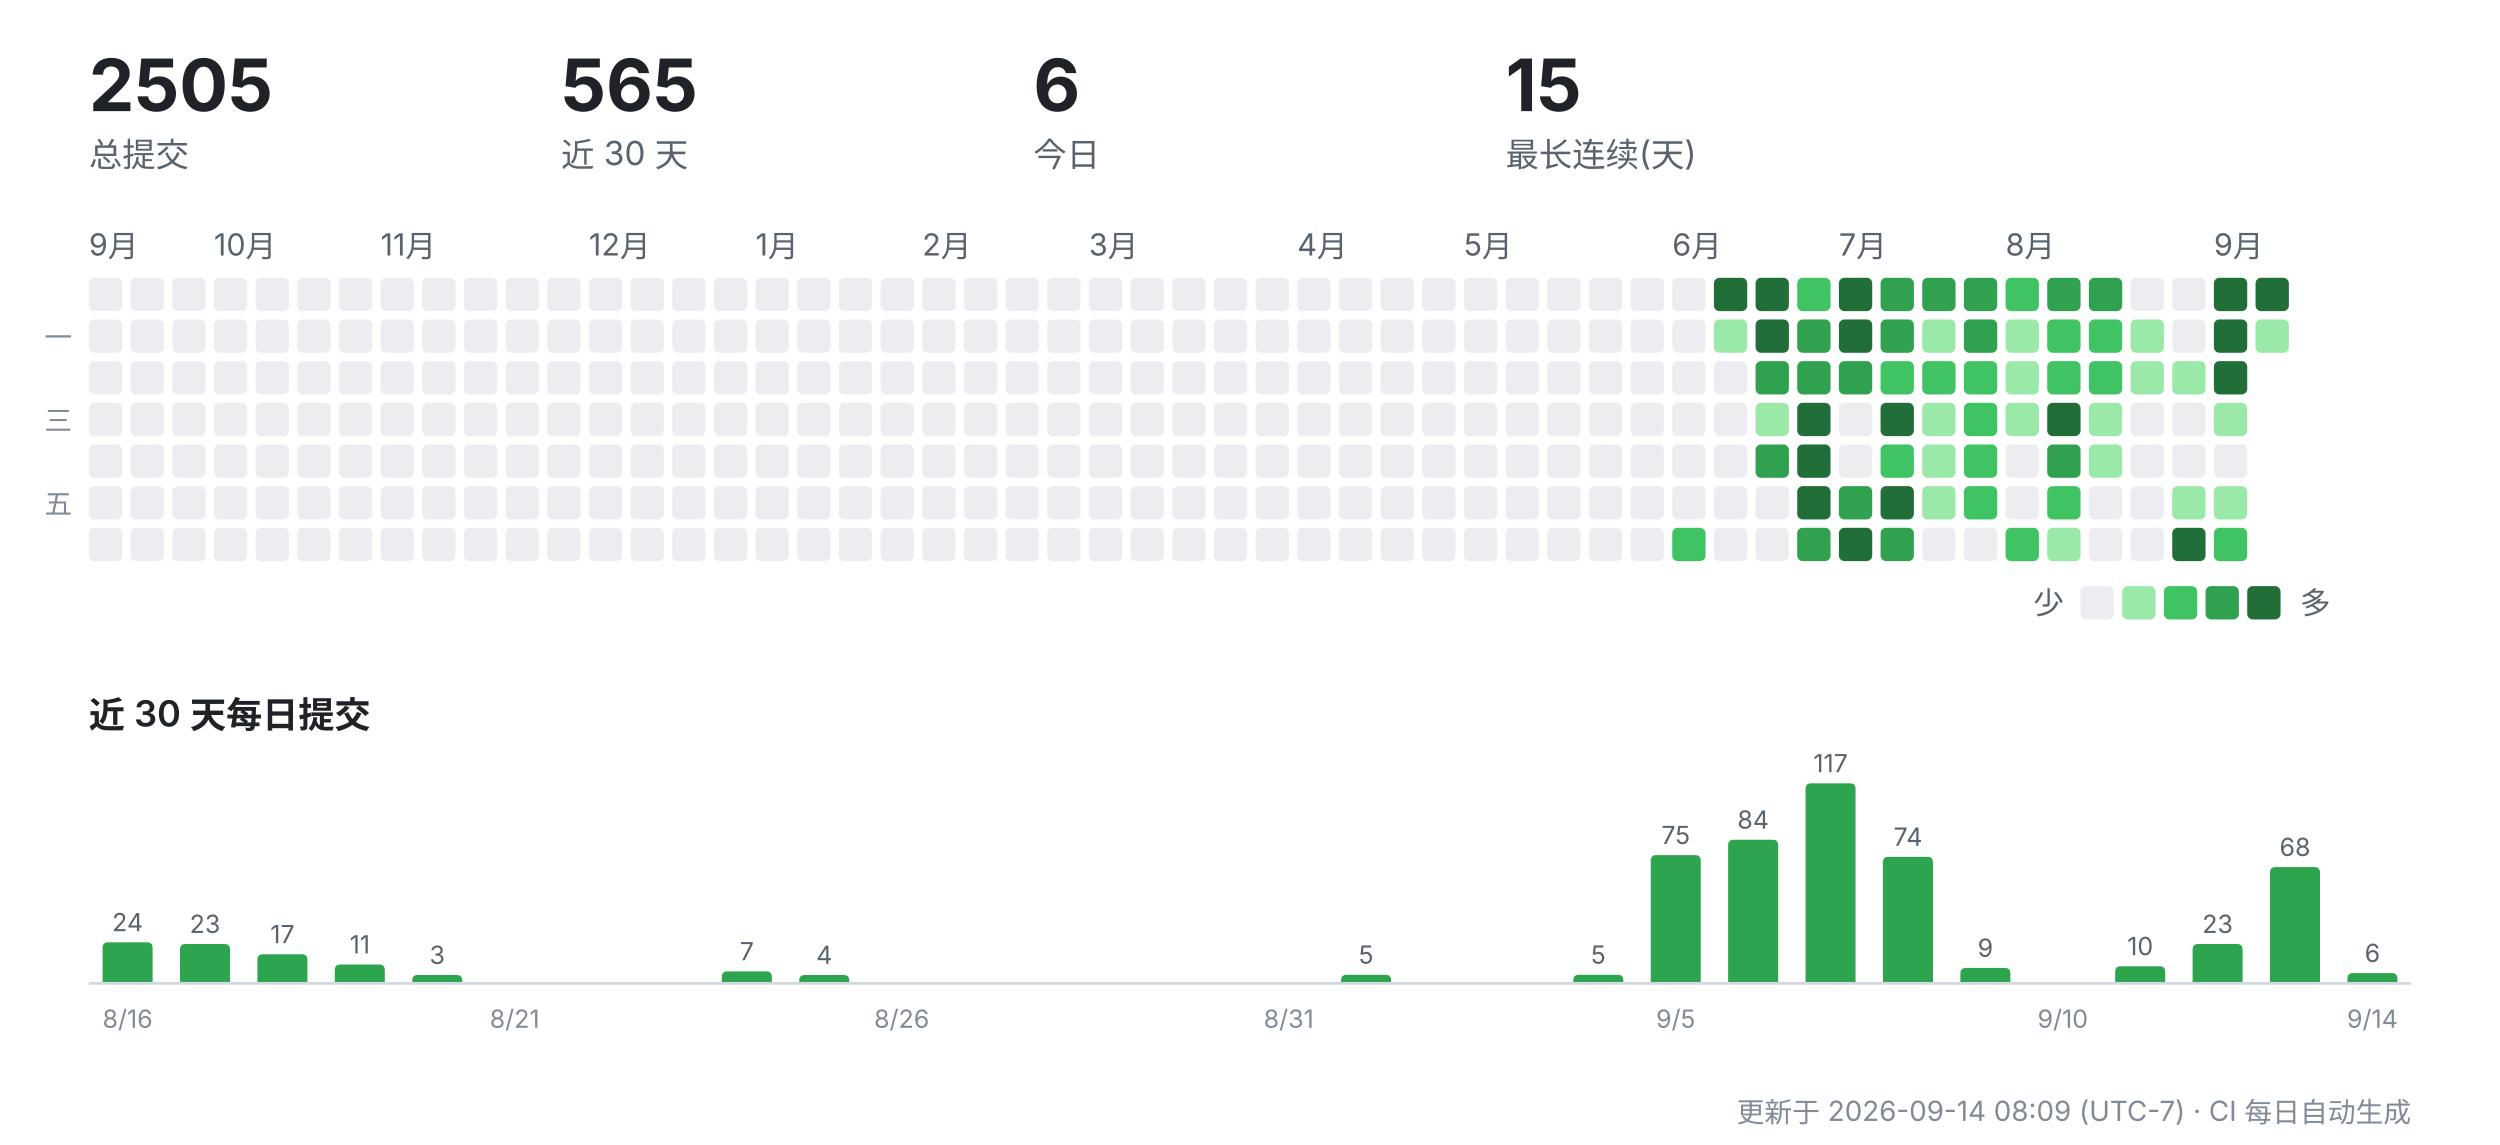
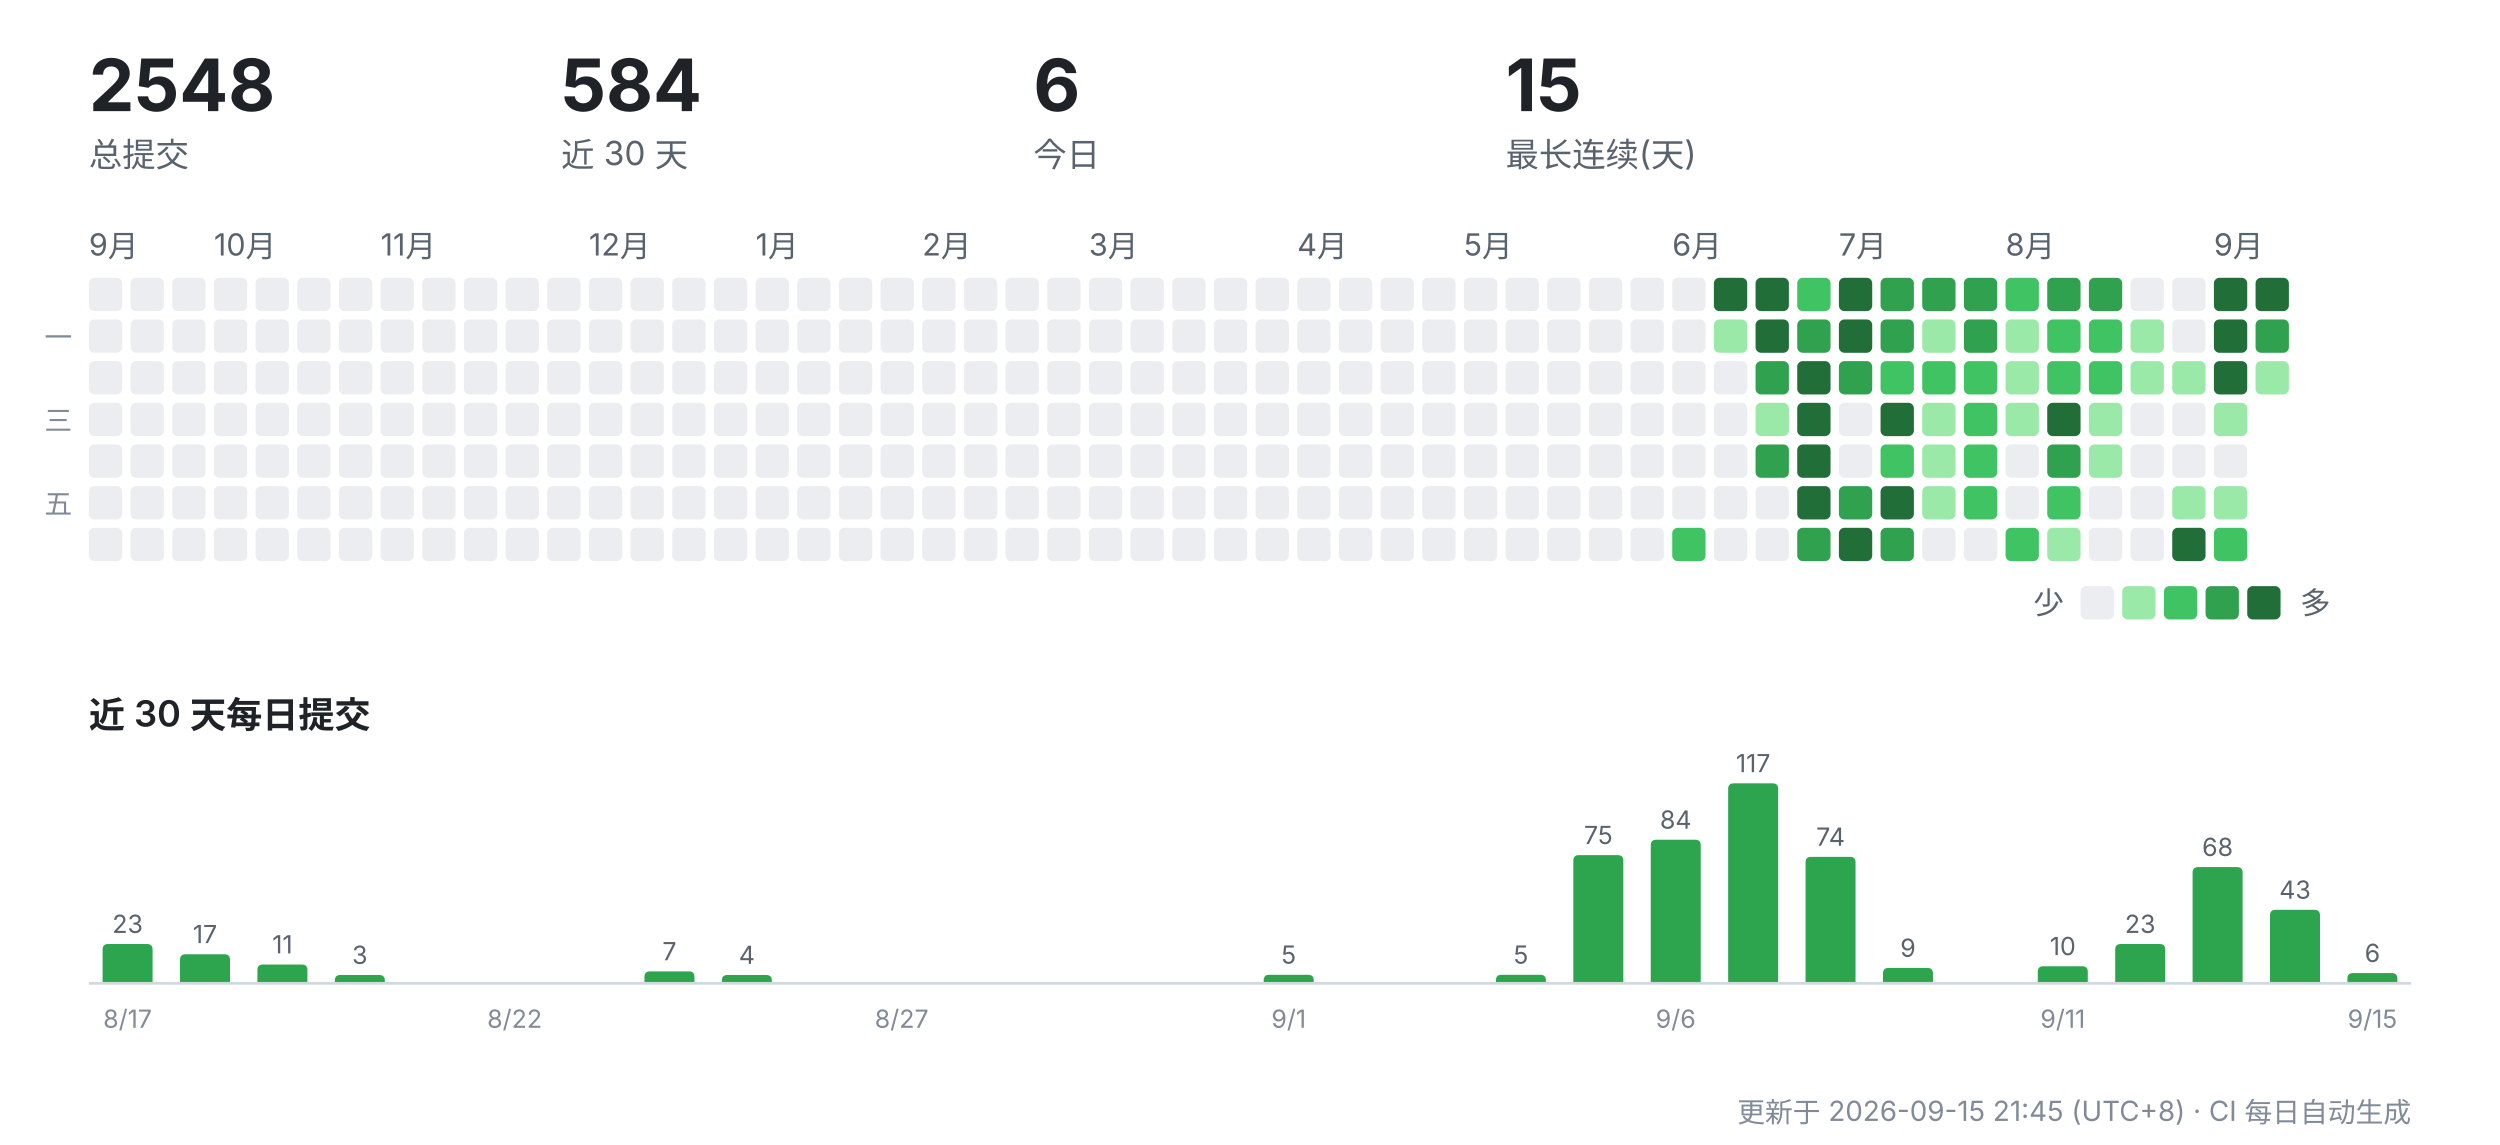
<svg xmlns="http://www.w3.org/2000/svg" width="900" height="412" viewBox="0 0 900 412" role="img" aria-label="CreatorOS 提交活动">
  <g font-family="-apple-system,'Segoe UI','PingFang SC','Hiragino Sans GB','Microsoft YaHei',sans-serif">
-     <text x="32" y="40" font-size="26" font-weight="700" fill="#1f2328">2505</text>
+     <text x="32" y="40" font-size="26" font-weight="700" fill="#1f2328">2548</text>
    <text x="32" y="60" font-size="12" fill="#59636e">总提交</text>
-     <text x="202" y="40" font-size="26" font-weight="700" fill="#1f2328">565</text>
+     <text x="202" y="40" font-size="26" font-weight="700" fill="#1f2328">584</text>
    <text x="202" y="60" font-size="12" fill="#59636e">近 30 天</text>
    <text x="372" y="40" font-size="26" font-weight="700" fill="#1f2328">6</text>
    <text x="372" y="60" font-size="12" fill="#59636e">今日</text>
    <text x="542" y="40" font-size="26" font-weight="700" fill="#1f2328">15</text>
    <text x="542" y="60" font-size="12" fill="#59636e">最长连续(天)</text>
    <text x="32" y="92" font-size="11" fill="#59636e">9月</text>
    <rect x="32" y="100" width="12" height="12" rx="2" fill="#ebedf0" />
    <rect x="32" y="115" width="12" height="12" rx="2" fill="#ebedf0" />
    <rect x="32" y="130" width="12" height="12" rx="2" fill="#ebedf0" />
    <rect x="32" y="145" width="12" height="12" rx="2" fill="#ebedf0" />
    <rect x="32" y="160" width="12" height="12" rx="2" fill="#ebedf0" />
    <rect x="32" y="175" width="12" height="12" rx="2" fill="#ebedf0" />
    <rect x="32" y="190" width="12" height="12" rx="2" fill="#ebedf0" />
    <rect x="47" y="100" width="12" height="12" rx="2" fill="#ebedf0" />
    <rect x="47" y="115" width="12" height="12" rx="2" fill="#ebedf0" />
    <rect x="47" y="130" width="12" height="12" rx="2" fill="#ebedf0" />
    <rect x="47" y="145" width="12" height="12" rx="2" fill="#ebedf0" />
    <rect x="47" y="160" width="12" height="12" rx="2" fill="#ebedf0" />
    <rect x="47" y="175" width="12" height="12" rx="2" fill="#ebedf0" />
    <rect x="47" y="190" width="12" height="12" rx="2" fill="#ebedf0" />
    <rect x="62" y="100" width="12" height="12" rx="2" fill="#ebedf0" />
    <rect x="62" y="115" width="12" height="12" rx="2" fill="#ebedf0" />
    <rect x="62" y="130" width="12" height="12" rx="2" fill="#ebedf0" />
    <rect x="62" y="145" width="12" height="12" rx="2" fill="#ebedf0" />
    <rect x="62" y="160" width="12" height="12" rx="2" fill="#ebedf0" />
    <rect x="62" y="175" width="12" height="12" rx="2" fill="#ebedf0" />
    <rect x="62" y="190" width="12" height="12" rx="2" fill="#ebedf0" />
    <text x="77" y="92" font-size="11" fill="#59636e">10月</text>
    <rect x="77" y="100" width="12" height="12" rx="2" fill="#ebedf0" />
    <rect x="77" y="115" width="12" height="12" rx="2" fill="#ebedf0" />
    <rect x="77" y="130" width="12" height="12" rx="2" fill="#ebedf0" />
    <rect x="77" y="145" width="12" height="12" rx="2" fill="#ebedf0" />
    <rect x="77" y="160" width="12" height="12" rx="2" fill="#ebedf0" />
    <rect x="77" y="175" width="12" height="12" rx="2" fill="#ebedf0" />
    <rect x="77" y="190" width="12" height="12" rx="2" fill="#ebedf0" />
    <rect x="92" y="100" width="12" height="12" rx="2" fill="#ebedf0" />
    <rect x="92" y="115" width="12" height="12" rx="2" fill="#ebedf0" />
    <rect x="92" y="130" width="12" height="12" rx="2" fill="#ebedf0" />
    <rect x="92" y="145" width="12" height="12" rx="2" fill="#ebedf0" />
    <rect x="92" y="160" width="12" height="12" rx="2" fill="#ebedf0" />
    <rect x="92" y="175" width="12" height="12" rx="2" fill="#ebedf0" />
    <rect x="92" y="190" width="12" height="12" rx="2" fill="#ebedf0" />
    <rect x="107" y="100" width="12" height="12" rx="2" fill="#ebedf0" />
    <rect x="107" y="115" width="12" height="12" rx="2" fill="#ebedf0" />
    <rect x="107" y="130" width="12" height="12" rx="2" fill="#ebedf0" />
    <rect x="107" y="145" width="12" height="12" rx="2" fill="#ebedf0" />
    <rect x="107" y="160" width="12" height="12" rx="2" fill="#ebedf0" />
    <rect x="107" y="175" width="12" height="12" rx="2" fill="#ebedf0" />
    <rect x="107" y="190" width="12" height="12" rx="2" fill="#ebedf0" />
    <rect x="122" y="100" width="12" height="12" rx="2" fill="#ebedf0" />
    <rect x="122" y="115" width="12" height="12" rx="2" fill="#ebedf0" />
    <rect x="122" y="130" width="12" height="12" rx="2" fill="#ebedf0" />
    <rect x="122" y="145" width="12" height="12" rx="2" fill="#ebedf0" />
    <rect x="122" y="160" width="12" height="12" rx="2" fill="#ebedf0" />
    <rect x="122" y="175" width="12" height="12" rx="2" fill="#ebedf0" />
    <rect x="122" y="190" width="12" height="12" rx="2" fill="#ebedf0" />
    <text x="137" y="92" font-size="11" fill="#59636e">11月</text>
    <rect x="137" y="100" width="12" height="12" rx="2" fill="#ebedf0" />
    <rect x="137" y="115" width="12" height="12" rx="2" fill="#ebedf0" />
    <rect x="137" y="130" width="12" height="12" rx="2" fill="#ebedf0" />
    <rect x="137" y="145" width="12" height="12" rx="2" fill="#ebedf0" />
    <rect x="137" y="160" width="12" height="12" rx="2" fill="#ebedf0" />
    <rect x="137" y="175" width="12" height="12" rx="2" fill="#ebedf0" />
    <rect x="137" y="190" width="12" height="12" rx="2" fill="#ebedf0" />
    <rect x="152" y="100" width="12" height="12" rx="2" fill="#ebedf0" />
    <rect x="152" y="115" width="12" height="12" rx="2" fill="#ebedf0" />
    <rect x="152" y="130" width="12" height="12" rx="2" fill="#ebedf0" />
    <rect x="152" y="145" width="12" height="12" rx="2" fill="#ebedf0" />
    <rect x="152" y="160" width="12" height="12" rx="2" fill="#ebedf0" />
    <rect x="152" y="175" width="12" height="12" rx="2" fill="#ebedf0" />
    <rect x="152" y="190" width="12" height="12" rx="2" fill="#ebedf0" />
    <rect x="167" y="100" width="12" height="12" rx="2" fill="#ebedf0" />
    <rect x="167" y="115" width="12" height="12" rx="2" fill="#ebedf0" />
    <rect x="167" y="130" width="12" height="12" rx="2" fill="#ebedf0" />
    <rect x="167" y="145" width="12" height="12" rx="2" fill="#ebedf0" />
    <rect x="167" y="160" width="12" height="12" rx="2" fill="#ebedf0" />
    <rect x="167" y="175" width="12" height="12" rx="2" fill="#ebedf0" />
    <rect x="167" y="190" width="12" height="12" rx="2" fill="#ebedf0" />
    <rect x="182" y="100" width="12" height="12" rx="2" fill="#ebedf0" />
    <rect x="182" y="115" width="12" height="12" rx="2" fill="#ebedf0" />
    <rect x="182" y="130" width="12" height="12" rx="2" fill="#ebedf0" />
    <rect x="182" y="145" width="12" height="12" rx="2" fill="#ebedf0" />
    <rect x="182" y="160" width="12" height="12" rx="2" fill="#ebedf0" />
    <rect x="182" y="175" width="12" height="12" rx="2" fill="#ebedf0" />
    <rect x="182" y="190" width="12" height="12" rx="2" fill="#ebedf0" />
    <rect x="197" y="100" width="12" height="12" rx="2" fill="#ebedf0" />
    <rect x="197" y="115" width="12" height="12" rx="2" fill="#ebedf0" />
    <rect x="197" y="130" width="12" height="12" rx="2" fill="#ebedf0" />
    <rect x="197" y="145" width="12" height="12" rx="2" fill="#ebedf0" />
    <rect x="197" y="160" width="12" height="12" rx="2" fill="#ebedf0" />
    <rect x="197" y="175" width="12" height="12" rx="2" fill="#ebedf0" />
    <rect x="197" y="190" width="12" height="12" rx="2" fill="#ebedf0" />
    <text x="212" y="92" font-size="11" fill="#59636e">12月</text>
    <rect x="212" y="100" width="12" height="12" rx="2" fill="#ebedf0" />
    <rect x="212" y="115" width="12" height="12" rx="2" fill="#ebedf0" />
    <rect x="212" y="130" width="12" height="12" rx="2" fill="#ebedf0" />
    <rect x="212" y="145" width="12" height="12" rx="2" fill="#ebedf0" />
    <rect x="212" y="160" width="12" height="12" rx="2" fill="#ebedf0" />
    <rect x="212" y="175" width="12" height="12" rx="2" fill="#ebedf0" />
    <rect x="212" y="190" width="12" height="12" rx="2" fill="#ebedf0" />
    <rect x="227" y="100" width="12" height="12" rx="2" fill="#ebedf0" />
    <rect x="227" y="115" width="12" height="12" rx="2" fill="#ebedf0" />
    <rect x="227" y="130" width="12" height="12" rx="2" fill="#ebedf0" />
    <rect x="227" y="145" width="12" height="12" rx="2" fill="#ebedf0" />
    <rect x="227" y="160" width="12" height="12" rx="2" fill="#ebedf0" />
    <rect x="227" y="175" width="12" height="12" rx="2" fill="#ebedf0" />
    <rect x="227" y="190" width="12" height="12" rx="2" fill="#ebedf0" />
    <rect x="242" y="100" width="12" height="12" rx="2" fill="#ebedf0" />
    <rect x="242" y="115" width="12" height="12" rx="2" fill="#ebedf0" />
    <rect x="242" y="130" width="12" height="12" rx="2" fill="#ebedf0" />
    <rect x="242" y="145" width="12" height="12" rx="2" fill="#ebedf0" />
    <rect x="242" y="160" width="12" height="12" rx="2" fill="#ebedf0" />
    <rect x="242" y="175" width="12" height="12" rx="2" fill="#ebedf0" />
    <rect x="242" y="190" width="12" height="12" rx="2" fill="#ebedf0" />
    <rect x="257" y="100" width="12" height="12" rx="2" fill="#ebedf0" />
    <rect x="257" y="115" width="12" height="12" rx="2" fill="#ebedf0" />
    <rect x="257" y="130" width="12" height="12" rx="2" fill="#ebedf0" />
    <rect x="257" y="145" width="12" height="12" rx="2" fill="#ebedf0" />
    <rect x="257" y="160" width="12" height="12" rx="2" fill="#ebedf0" />
    <rect x="257" y="175" width="12" height="12" rx="2" fill="#ebedf0" />
    <rect x="257" y="190" width="12" height="12" rx="2" fill="#ebedf0" />
    <text x="272" y="92" font-size="11" fill="#59636e">1月</text>
    <rect x="272" y="100" width="12" height="12" rx="2" fill="#ebedf0" />
    <rect x="272" y="115" width="12" height="12" rx="2" fill="#ebedf0" />
    <rect x="272" y="130" width="12" height="12" rx="2" fill="#ebedf0" />
    <rect x="272" y="145" width="12" height="12" rx="2" fill="#ebedf0" />
    <rect x="272" y="160" width="12" height="12" rx="2" fill="#ebedf0" />
    <rect x="272" y="175" width="12" height="12" rx="2" fill="#ebedf0" />
    <rect x="272" y="190" width="12" height="12" rx="2" fill="#ebedf0" />
    <rect x="287" y="100" width="12" height="12" rx="2" fill="#ebedf0" />
    <rect x="287" y="115" width="12" height="12" rx="2" fill="#ebedf0" />
    <rect x="287" y="130" width="12" height="12" rx="2" fill="#ebedf0" />
    <rect x="287" y="145" width="12" height="12" rx="2" fill="#ebedf0" />
    <rect x="287" y="160" width="12" height="12" rx="2" fill="#ebedf0" />
    <rect x="287" y="175" width="12" height="12" rx="2" fill="#ebedf0" />
    <rect x="287" y="190" width="12" height="12" rx="2" fill="#ebedf0" />
    <rect x="302" y="100" width="12" height="12" rx="2" fill="#ebedf0" />
    <rect x="302" y="115" width="12" height="12" rx="2" fill="#ebedf0" />
    <rect x="302" y="130" width="12" height="12" rx="2" fill="#ebedf0" />
    <rect x="302" y="145" width="12" height="12" rx="2" fill="#ebedf0" />
    <rect x="302" y="160" width="12" height="12" rx="2" fill="#ebedf0" />
    <rect x="302" y="175" width="12" height="12" rx="2" fill="#ebedf0" />
    <rect x="302" y="190" width="12" height="12" rx="2" fill="#ebedf0" />
    <rect x="317" y="100" width="12" height="12" rx="2" fill="#ebedf0" />
    <rect x="317" y="115" width="12" height="12" rx="2" fill="#ebedf0" />
    <rect x="317" y="130" width="12" height="12" rx="2" fill="#ebedf0" />
    <rect x="317" y="145" width="12" height="12" rx="2" fill="#ebedf0" />
    <rect x="317" y="160" width="12" height="12" rx="2" fill="#ebedf0" />
    <rect x="317" y="175" width="12" height="12" rx="2" fill="#ebedf0" />
    <rect x="317" y="190" width="12" height="12" rx="2" fill="#ebedf0" />
    <text x="332" y="92" font-size="11" fill="#59636e">2月</text>
    <rect x="332" y="100" width="12" height="12" rx="2" fill="#ebedf0" />
    <rect x="332" y="115" width="12" height="12" rx="2" fill="#ebedf0" />
    <rect x="332" y="130" width="12" height="12" rx="2" fill="#ebedf0" />
    <rect x="332" y="145" width="12" height="12" rx="2" fill="#ebedf0" />
    <rect x="332" y="160" width="12" height="12" rx="2" fill="#ebedf0" />
    <rect x="332" y="175" width="12" height="12" rx="2" fill="#ebedf0" />
    <rect x="332" y="190" width="12" height="12" rx="2" fill="#ebedf0" />
    <rect x="347" y="100" width="12" height="12" rx="2" fill="#ebedf0" />
    <rect x="347" y="115" width="12" height="12" rx="2" fill="#ebedf0" />
    <rect x="347" y="130" width="12" height="12" rx="2" fill="#ebedf0" />
    <rect x="347" y="145" width="12" height="12" rx="2" fill="#ebedf0" />
    <rect x="347" y="160" width="12" height="12" rx="2" fill="#ebedf0" />
    <rect x="347" y="175" width="12" height="12" rx="2" fill="#ebedf0" />
    <rect x="347" y="190" width="12" height="12" rx="2" fill="#ebedf0" />
    <rect x="362" y="100" width="12" height="12" rx="2" fill="#ebedf0" />
    <rect x="362" y="115" width="12" height="12" rx="2" fill="#ebedf0" />
    <rect x="362" y="130" width="12" height="12" rx="2" fill="#ebedf0" />
    <rect x="362" y="145" width="12" height="12" rx="2" fill="#ebedf0" />
    <rect x="362" y="160" width="12" height="12" rx="2" fill="#ebedf0" />
    <rect x="362" y="175" width="12" height="12" rx="2" fill="#ebedf0" />
    <rect x="362" y="190" width="12" height="12" rx="2" fill="#ebedf0" />
    <rect x="377" y="100" width="12" height="12" rx="2" fill="#ebedf0" />
    <rect x="377" y="115" width="12" height="12" rx="2" fill="#ebedf0" />
    <rect x="377" y="130" width="12" height="12" rx="2" fill="#ebedf0" />
    <rect x="377" y="145" width="12" height="12" rx="2" fill="#ebedf0" />
    <rect x="377" y="160" width="12" height="12" rx="2" fill="#ebedf0" />
    <rect x="377" y="175" width="12" height="12" rx="2" fill="#ebedf0" />
    <rect x="377" y="190" width="12" height="12" rx="2" fill="#ebedf0" />
    <text x="392" y="92" font-size="11" fill="#59636e">3月</text>
    <rect x="392" y="100" width="12" height="12" rx="2" fill="#ebedf0" />
    <rect x="392" y="115" width="12" height="12" rx="2" fill="#ebedf0" />
    <rect x="392" y="130" width="12" height="12" rx="2" fill="#ebedf0" />
    <rect x="392" y="145" width="12" height="12" rx="2" fill="#ebedf0" />
    <rect x="392" y="160" width="12" height="12" rx="2" fill="#ebedf0" />
    <rect x="392" y="175" width="12" height="12" rx="2" fill="#ebedf0" />
    <rect x="392" y="190" width="12" height="12" rx="2" fill="#ebedf0" />
    <rect x="407" y="100" width="12" height="12" rx="2" fill="#ebedf0" />
    <rect x="407" y="115" width="12" height="12" rx="2" fill="#ebedf0" />
    <rect x="407" y="130" width="12" height="12" rx="2" fill="#ebedf0" />
    <rect x="407" y="145" width="12" height="12" rx="2" fill="#ebedf0" />
    <rect x="407" y="160" width="12" height="12" rx="2" fill="#ebedf0" />
    <rect x="407" y="175" width="12" height="12" rx="2" fill="#ebedf0" />
    <rect x="407" y="190" width="12" height="12" rx="2" fill="#ebedf0" />
    <rect x="422" y="100" width="12" height="12" rx="2" fill="#ebedf0" />
    <rect x="422" y="115" width="12" height="12" rx="2" fill="#ebedf0" />
    <rect x="422" y="130" width="12" height="12" rx="2" fill="#ebedf0" />
    <rect x="422" y="145" width="12" height="12" rx="2" fill="#ebedf0" />
    <rect x="422" y="160" width="12" height="12" rx="2" fill="#ebedf0" />
    <rect x="422" y="175" width="12" height="12" rx="2" fill="#ebedf0" />
    <rect x="422" y="190" width="12" height="12" rx="2" fill="#ebedf0" />
    <rect x="437" y="100" width="12" height="12" rx="2" fill="#ebedf0" />
    <rect x="437" y="115" width="12" height="12" rx="2" fill="#ebedf0" />
    <rect x="437" y="130" width="12" height="12" rx="2" fill="#ebedf0" />
    <rect x="437" y="145" width="12" height="12" rx="2" fill="#ebedf0" />
    <rect x="437" y="160" width="12" height="12" rx="2" fill="#ebedf0" />
    <rect x="437" y="175" width="12" height="12" rx="2" fill="#ebedf0" />
    <rect x="437" y="190" width="12" height="12" rx="2" fill="#ebedf0" />
    <rect x="452" y="100" width="12" height="12" rx="2" fill="#ebedf0" />
    <rect x="452" y="115" width="12" height="12" rx="2" fill="#ebedf0" />
    <rect x="452" y="130" width="12" height="12" rx="2" fill="#ebedf0" />
    <rect x="452" y="145" width="12" height="12" rx="2" fill="#ebedf0" />
    <rect x="452" y="160" width="12" height="12" rx="2" fill="#ebedf0" />
    <rect x="452" y="175" width="12" height="12" rx="2" fill="#ebedf0" />
    <rect x="452" y="190" width="12" height="12" rx="2" fill="#ebedf0" />
    <text x="467" y="92" font-size="11" fill="#59636e">4月</text>
    <rect x="467" y="100" width="12" height="12" rx="2" fill="#ebedf0" />
    <rect x="467" y="115" width="12" height="12" rx="2" fill="#ebedf0" />
    <rect x="467" y="130" width="12" height="12" rx="2" fill="#ebedf0" />
    <rect x="467" y="145" width="12" height="12" rx="2" fill="#ebedf0" />
    <rect x="467" y="160" width="12" height="12" rx="2" fill="#ebedf0" />
    <rect x="467" y="175" width="12" height="12" rx="2" fill="#ebedf0" />
    <rect x="467" y="190" width="12" height="12" rx="2" fill="#ebedf0" />
    <rect x="482" y="100" width="12" height="12" rx="2" fill="#ebedf0" />
    <rect x="482" y="115" width="12" height="12" rx="2" fill="#ebedf0" />
    <rect x="482" y="130" width="12" height="12" rx="2" fill="#ebedf0" />
    <rect x="482" y="145" width="12" height="12" rx="2" fill="#ebedf0" />
    <rect x="482" y="160" width="12" height="12" rx="2" fill="#ebedf0" />
    <rect x="482" y="175" width="12" height="12" rx="2" fill="#ebedf0" />
    <rect x="482" y="190" width="12" height="12" rx="2" fill="#ebedf0" />
    <rect x="497" y="100" width="12" height="12" rx="2" fill="#ebedf0" />
    <rect x="497" y="115" width="12" height="12" rx="2" fill="#ebedf0" />
    <rect x="497" y="130" width="12" height="12" rx="2" fill="#ebedf0" />
    <rect x="497" y="145" width="12" height="12" rx="2" fill="#ebedf0" />
    <rect x="497" y="160" width="12" height="12" rx="2" fill="#ebedf0" />
    <rect x="497" y="175" width="12" height="12" rx="2" fill="#ebedf0" />
    <rect x="497" y="190" width="12" height="12" rx="2" fill="#ebedf0" />
    <rect x="512" y="100" width="12" height="12" rx="2" fill="#ebedf0" />
    <rect x="512" y="115" width="12" height="12" rx="2" fill="#ebedf0" />
    <rect x="512" y="130" width="12" height="12" rx="2" fill="#ebedf0" />
    <rect x="512" y="145" width="12" height="12" rx="2" fill="#ebedf0" />
    <rect x="512" y="160" width="12" height="12" rx="2" fill="#ebedf0" />
    <rect x="512" y="175" width="12" height="12" rx="2" fill="#ebedf0" />
    <rect x="512" y="190" width="12" height="12" rx="2" fill="#ebedf0" />
    <text x="527" y="92" font-size="11" fill="#59636e">5月</text>
    <rect x="527" y="100" width="12" height="12" rx="2" fill="#ebedf0" />
    <rect x="527" y="115" width="12" height="12" rx="2" fill="#ebedf0" />
    <rect x="527" y="130" width="12" height="12" rx="2" fill="#ebedf0" />
    <rect x="527" y="145" width="12" height="12" rx="2" fill="#ebedf0" />
    <rect x="527" y="160" width="12" height="12" rx="2" fill="#ebedf0" />
    <rect x="527" y="175" width="12" height="12" rx="2" fill="#ebedf0" />
    <rect x="527" y="190" width="12" height="12" rx="2" fill="#ebedf0" />
    <rect x="542" y="100" width="12" height="12" rx="2" fill="#ebedf0" />
    <rect x="542" y="115" width="12" height="12" rx="2" fill="#ebedf0" />
    <rect x="542" y="130" width="12" height="12" rx="2" fill="#ebedf0" />
    <rect x="542" y="145" width="12" height="12" rx="2" fill="#ebedf0" />
    <rect x="542" y="160" width="12" height="12" rx="2" fill="#ebedf0" />
    <rect x="542" y="175" width="12" height="12" rx="2" fill="#ebedf0" />
    <rect x="542" y="190" width="12" height="12" rx="2" fill="#ebedf0" />
    <rect x="557" y="100" width="12" height="12" rx="2" fill="#ebedf0" />
    <rect x="557" y="115" width="12" height="12" rx="2" fill="#ebedf0" />
    <rect x="557" y="130" width="12" height="12" rx="2" fill="#ebedf0" />
    <rect x="557" y="145" width="12" height="12" rx="2" fill="#ebedf0" />
    <rect x="557" y="160" width="12" height="12" rx="2" fill="#ebedf0" />
    <rect x="557" y="175" width="12" height="12" rx="2" fill="#ebedf0" />
    <rect x="557" y="190" width="12" height="12" rx="2" fill="#ebedf0" />
    <rect x="572" y="100" width="12" height="12" rx="2" fill="#ebedf0" />
    <rect x="572" y="115" width="12" height="12" rx="2" fill="#ebedf0" />
    <rect x="572" y="130" width="12" height="12" rx="2" fill="#ebedf0" />
    <rect x="572" y="145" width="12" height="12" rx="2" fill="#ebedf0" />
    <rect x="572" y="160" width="12" height="12" rx="2" fill="#ebedf0" />
    <rect x="572" y="175" width="12" height="12" rx="2" fill="#ebedf0" />
    <rect x="572" y="190" width="12" height="12" rx="2" fill="#ebedf0" />
    <rect x="587" y="100" width="12" height="12" rx="2" fill="#ebedf0" />
    <rect x="587" y="115" width="12" height="12" rx="2" fill="#ebedf0" />
    <rect x="587" y="130" width="12" height="12" rx="2" fill="#ebedf0" />
    <rect x="587" y="145" width="12" height="12" rx="2" fill="#ebedf0" />
    <rect x="587" y="160" width="12" height="12" rx="2" fill="#ebedf0" />
    <rect x="587" y="175" width="12" height="12" rx="2" fill="#ebedf0" />
    <rect x="587" y="190" width="12" height="12" rx="2" fill="#ebedf0" />
    <text x="602" y="92" font-size="11" fill="#59636e">6月</text>
    <rect x="602" y="100" width="12" height="12" rx="2" fill="#ebedf0" />
    <rect x="602" y="115" width="12" height="12" rx="2" fill="#ebedf0" />
    <rect x="602" y="130" width="12" height="12" rx="2" fill="#ebedf0" />
    <rect x="602" y="145" width="12" height="12" rx="2" fill="#ebedf0" />
    <rect x="602" y="160" width="12" height="12" rx="2" fill="#ebedf0" />
    <rect x="602" y="175" width="12" height="12" rx="2" fill="#ebedf0" />
    <rect x="602" y="190" width="12" height="12" rx="2" fill="#40c463" />
    <rect x="617" y="100" width="12" height="12" rx="2" fill="#216e39" />
    <rect x="617" y="115" width="12" height="12" rx="2" fill="#9be9a8" />
    <rect x="617" y="130" width="12" height="12" rx="2" fill="#ebedf0" />
    <rect x="617" y="145" width="12" height="12" rx="2" fill="#ebedf0" />
    <rect x="617" y="160" width="12" height="12" rx="2" fill="#ebedf0" />
    <rect x="617" y="175" width="12" height="12" rx="2" fill="#ebedf0" />
    <rect x="617" y="190" width="12" height="12" rx="2" fill="#ebedf0" />
    <rect x="632" y="100" width="12" height="12" rx="2" fill="#216e39" />
    <rect x="632" y="115" width="12" height="12" rx="2" fill="#216e39" />
    <rect x="632" y="130" width="12" height="12" rx="2" fill="#30a14e" />
    <rect x="632" y="145" width="12" height="12" rx="2" fill="#9be9a8" />
    <rect x="632" y="160" width="12" height="12" rx="2" fill="#30a14e" />
    <rect x="632" y="175" width="12" height="12" rx="2" fill="#ebedf0" />
    <rect x="632" y="190" width="12" height="12" rx="2" fill="#ebedf0" />
    <rect x="647" y="100" width="12" height="12" rx="2" fill="#40c463" />
    <rect x="647" y="115" width="12" height="12" rx="2" fill="#30a14e" />
-     <rect x="647" y="130" width="12" height="12" rx="2" fill="#30a14e" />
+     <rect x="647" y="130" width="12" height="12" rx="2" fill="#216e39" />
    <rect x="647" y="145" width="12" height="12" rx="2" fill="#216e39" />
    <rect x="647" y="160" width="12" height="12" rx="2" fill="#216e39" />
    <rect x="647" y="175" width="12" height="12" rx="2" fill="#216e39" />
    <rect x="647" y="190" width="12" height="12" rx="2" fill="#30a14e" />
    <text x="662" y="92" font-size="11" fill="#59636e">7月</text>
    <rect x="662" y="100" width="12" height="12" rx="2" fill="#216e39" />
    <rect x="662" y="115" width="12" height="12" rx="2" fill="#216e39" />
    <rect x="662" y="130" width="12" height="12" rx="2" fill="#30a14e" />
    <rect x="662" y="145" width="12" height="12" rx="2" fill="#ebedf0" />
    <rect x="662" y="160" width="12" height="12" rx="2" fill="#ebedf0" />
    <rect x="662" y="175" width="12" height="12" rx="2" fill="#30a14e" />
    <rect x="662" y="190" width="12" height="12" rx="2" fill="#216e39" />
    <rect x="677" y="100" width="12" height="12" rx="2" fill="#30a14e" />
    <rect x="677" y="115" width="12" height="12" rx="2" fill="#30a14e" />
    <rect x="677" y="130" width="12" height="12" rx="2" fill="#40c463" />
    <rect x="677" y="145" width="12" height="12" rx="2" fill="#216e39" />
    <rect x="677" y="160" width="12" height="12" rx="2" fill="#40c463" />
    <rect x="677" y="175" width="12" height="12" rx="2" fill="#216e39" />
    <rect x="677" y="190" width="12" height="12" rx="2" fill="#30a14e" />
    <rect x="692" y="100" width="12" height="12" rx="2" fill="#30a14e" />
    <rect x="692" y="115" width="12" height="12" rx="2" fill="#9be9a8" />
    <rect x="692" y="130" width="12" height="12" rx="2" fill="#40c463" />
    <rect x="692" y="145" width="12" height="12" rx="2" fill="#9be9a8" />
    <rect x="692" y="160" width="12" height="12" rx="2" fill="#9be9a8" />
    <rect x="692" y="175" width="12" height="12" rx="2" fill="#9be9a8" />
    <rect x="692" y="190" width="12" height="12" rx="2" fill="#ebedf0" />
    <rect x="707" y="100" width="12" height="12" rx="2" fill="#30a14e" />
    <rect x="707" y="115" width="12" height="12" rx="2" fill="#30a14e" />
    <rect x="707" y="130" width="12" height="12" rx="2" fill="#40c463" />
    <rect x="707" y="145" width="12" height="12" rx="2" fill="#40c463" />
    <rect x="707" y="160" width="12" height="12" rx="2" fill="#40c463" />
    <rect x="707" y="175" width="12" height="12" rx="2" fill="#40c463" />
    <rect x="707" y="190" width="12" height="12" rx="2" fill="#ebedf0" />
    <text x="722" y="92" font-size="11" fill="#59636e">8月</text>
    <rect x="722" y="100" width="12" height="12" rx="2" fill="#40c463" />
    <rect x="722" y="115" width="12" height="12" rx="2" fill="#9be9a8" />
    <rect x="722" y="130" width="12" height="12" rx="2" fill="#9be9a8" />
    <rect x="722" y="145" width="12" height="12" rx="2" fill="#9be9a8" />
    <rect x="722" y="160" width="12" height="12" rx="2" fill="#ebedf0" />
    <rect x="722" y="175" width="12" height="12" rx="2" fill="#ebedf0" />
    <rect x="722" y="190" width="12" height="12" rx="2" fill="#40c463" />
    <rect x="737" y="100" width="12" height="12" rx="2" fill="#30a14e" />
    <rect x="737" y="115" width="12" height="12" rx="2" fill="#40c463" />
    <rect x="737" y="130" width="12" height="12" rx="2" fill="#40c463" />
    <rect x="737" y="145" width="12" height="12" rx="2" fill="#216e39" />
    <rect x="737" y="160" width="12" height="12" rx="2" fill="#30a14e" />
    <rect x="737" y="175" width="12" height="12" rx="2" fill="#40c463" />
    <rect x="737" y="190" width="12" height="12" rx="2" fill="#9be9a8" />
    <rect x="752" y="100" width="12" height="12" rx="2" fill="#30a14e" />
    <rect x="752" y="115" width="12" height="12" rx="2" fill="#40c463" />
    <rect x="752" y="130" width="12" height="12" rx="2" fill="#40c463" />
    <rect x="752" y="145" width="12" height="12" rx="2" fill="#9be9a8" />
    <rect x="752" y="160" width="12" height="12" rx="2" fill="#9be9a8" />
    <rect x="752" y="175" width="12" height="12" rx="2" fill="#ebedf0" />
    <rect x="752" y="190" width="12" height="12" rx="2" fill="#ebedf0" />
    <rect x="767" y="100" width="12" height="12" rx="2" fill="#ebedf0" />
    <rect x="767" y="115" width="12" height="12" rx="2" fill="#9be9a8" />
    <rect x="767" y="130" width="12" height="12" rx="2" fill="#9be9a8" />
    <rect x="767" y="145" width="12" height="12" rx="2" fill="#ebedf0" />
    <rect x="767" y="160" width="12" height="12" rx="2" fill="#ebedf0" />
    <rect x="767" y="175" width="12" height="12" rx="2" fill="#ebedf0" />
    <rect x="767" y="190" width="12" height="12" rx="2" fill="#ebedf0" />
    <rect x="782" y="100" width="12" height="12" rx="2" fill="#ebedf0" />
    <rect x="782" y="115" width="12" height="12" rx="2" fill="#ebedf0" />
    <rect x="782" y="130" width="12" height="12" rx="2" fill="#9be9a8" />
    <rect x="782" y="145" width="12" height="12" rx="2" fill="#ebedf0" />
    <rect x="782" y="160" width="12" height="12" rx="2" fill="#ebedf0" />
    <rect x="782" y="175" width="12" height="12" rx="2" fill="#9be9a8" />
    <rect x="782" y="190" width="12" height="12" rx="2" fill="#216e39" />
    <text x="797" y="92" font-size="11" fill="#59636e">9月</text>
    <rect x="797" y="100" width="12" height="12" rx="2" fill="#216e39" />
    <rect x="797" y="115" width="12" height="12" rx="2" fill="#216e39" />
    <rect x="797" y="130" width="12" height="12" rx="2" fill="#216e39" />
    <rect x="797" y="145" width="12" height="12" rx="2" fill="#9be9a8" />
    <rect x="797" y="160" width="12" height="12" rx="2" fill="#ebedf0" />
    <rect x="797" y="175" width="12" height="12" rx="2" fill="#9be9a8" />
    <rect x="797" y="190" width="12" height="12" rx="2" fill="#40c463" />
    <rect x="812" y="100" width="12" height="12" rx="2" fill="#216e39" />
-     <rect x="812" y="115" width="12" height="12" rx="2" fill="#9be9a8" />
+     <rect x="812" y="115" width="12" height="12" rx="2" fill="#30a14e" />
+     <rect x="812" y="130" width="12" height="12" rx="2" fill="#9be9a8" />
    <text x="26" y="125" font-size="10" fill="#818b98" text-anchor="end">一</text>
    <text x="26" y="155" font-size="10" fill="#818b98" text-anchor="end">三</text>
    <text x="26" y="185" font-size="10" fill="#818b98" text-anchor="end">五</text>
    <text x="743" y="221" font-size="11" fill="#59636e" text-anchor="end">少</text>
    <rect x="749" y="211" width="12" height="12" rx="2" fill="#ebedf0" />
    <rect x="764" y="211" width="12" height="12" rx="2" fill="#9be9a8" />
    <rect x="779" y="211" width="12" height="12" rx="2" fill="#40c463" />
    <rect x="794" y="211" width="12" height="12" rx="2" fill="#30a14e" />
    <rect x="809" y="211" width="12" height="12" rx="2" fill="#216e39" />
    <text x="828" y="221" font-size="11" fill="#59636e">多</text>
    <text x="32" y="262" font-size="13" font-weight="600" fill="#1f2328">近 30 天每日提交</text>
-     <path d="M36.933 354 v-12.769 q0 -2 2 -2 h14 q2 0 2 2 v12.769 z" fill="#2da44e" />
-     <text x="45.933" y="335.231" font-size="9" fill="#59636e" text-anchor="middle">24</text>
-     <text x="45.933" y="370" font-size="9" fill="#818b98" text-anchor="middle">8/16</text>
-     <path d="M64.8 354 v-12.154 q0 -2 2 -2 h14 q2 0 2 2 v12.154 z" fill="#2da44e" />
-     <text x="73.8" y="335.846" font-size="9" fill="#59636e" text-anchor="middle">23</text>
-     <path d="M92.667 354 v-8.462 q0 -2 2 -2 h14 q2 0 2 2 v8.462 z" fill="#2da44e" />
-     <text x="101.667" y="339.538" font-size="9" fill="#59636e" text-anchor="middle">17</text>
-     <path d="M120.533 354 v-4.769 q0 -2 2 -2 h14 q2 0 2 2 v4.769 z" fill="#2da44e" />
-     <text x="129.533" y="343.231" font-size="9" fill="#59636e" text-anchor="middle">11</text>
-     <path d="M148.4 354 v-1 q0 -2 2 -2 h14 q2 0 2 2 v1 z" fill="#2da44e" />
-     <text x="157.4" y="347" font-size="9" fill="#59636e" text-anchor="middle">3</text>
-     <text x="185.267" y="370" font-size="9" fill="#818b98" text-anchor="middle">8/21</text>
-     <path d="M259.867 354 v-2.308 q0 -2 2 -2 h14 q2 0 2 2 v2.308 z" fill="#2da44e" />
-     <text x="268.867" y="345.692" font-size="9" fill="#59636e" text-anchor="middle">7</text>
-     <path d="M287.733 354 v-1 q0 -2 2 -2 h14 q2 0 2 2 v1 z" fill="#2da44e" />
-     <text x="296.733" y="347" font-size="9" fill="#59636e" text-anchor="middle">4</text>
-     <text x="324.6" y="370" font-size="9" fill="#818b98" text-anchor="middle">8/26</text>
-     <text x="463.933" y="370" font-size="9" fill="#818b98" text-anchor="middle">8/31</text>
-     <path d="M482.8 354 v-1.077 q0 -2 2 -2 h14 q2 0 2 2 v1.077 z" fill="#2da44e" />
-     <text x="491.8" y="346.923" font-size="9" fill="#59636e" text-anchor="middle">5</text>
-     <path d="M566.4 354 v-1.077 q0 -2 2 -2 h14 q2 0 2 2 v1.077 z" fill="#2da44e" />
-     <text x="575.4" y="346.923" font-size="9" fill="#59636e" text-anchor="middle">5</text>
-     <path d="M594.267 354 v-44.154 q0 -2 2 -2 h14 q2 0 2 2 v44.154 z" fill="#2da44e" />
-     <text x="603.267" y="303.846" font-size="9" fill="#59636e" text-anchor="middle">75</text>
-     <text x="603.267" y="370" font-size="9" fill="#818b98" text-anchor="middle">9/5</text>
-     <path d="M622.133 354 v-49.692 q0 -2 2 -2 h14 q2 0 2 2 v49.692 z" fill="#2da44e" />
-     <text x="631.133" y="298.308" font-size="9" fill="#59636e" text-anchor="middle">84</text>
-     <path d="M650 354 v-70 q0 -2 2 -2 h14 q2 0 2 2 v70 z" fill="#2da44e" />
-     <text x="659" y="278" font-size="9" fill="#59636e" text-anchor="middle">117</text>
-     <path d="M677.867 354 v-43.538 q0 -2 2 -2 h14 q2 0 2 2 v43.538 z" fill="#2da44e" />
-     <text x="686.867" y="304.462" font-size="9" fill="#59636e" text-anchor="middle">74</text>
-     <path d="M705.733 354 v-3.538 q0 -2 2 -2 h14 q2 0 2 2 v3.538 z" fill="#2da44e" />
-     <text x="714.733" y="344.462" font-size="9" fill="#59636e" text-anchor="middle">9</text>
-     <text x="742.6" y="370" font-size="9" fill="#818b98" text-anchor="middle">9/10</text>
-     <path d="M761.467 354 v-4.154 q0 -2 2 -2 h14 q2 0 2 2 v4.154 z" fill="#2da44e" />
-     <text x="770.467" y="343.846" font-size="9" fill="#59636e" text-anchor="middle">10</text>
-     <path d="M789.333 354 v-12.154 q0 -2 2 -2 h14 q2 0 2 2 v12.154 z" fill="#2da44e" />
-     <text x="798.333" y="335.846" font-size="9" fill="#59636e" text-anchor="middle">23</text>
-     <path d="M817.2 354 v-39.846 q0 -2 2 -2 h14 q2 0 2 2 v39.846 z" fill="#2da44e" />
-     <text x="826.2" y="308.154" font-size="9" fill="#59636e" text-anchor="middle">68</text>
+     <path d="M36.933 354 v-12.154 q0 -2 2 -2 h14 q2 0 2 2 v12.154 z" fill="#2da44e" />
+     <text x="45.933" y="335.846" font-size="9" fill="#59636e" text-anchor="middle">23</text>
+     <text x="45.933" y="370" font-size="9" fill="#818b98" text-anchor="middle">8/17</text>
+     <path d="M64.8 354 v-8.462 q0 -2 2 -2 h14 q2 0 2 2 v8.462 z" fill="#2da44e" />
+     <text x="73.8" y="339.538" font-size="9" fill="#59636e" text-anchor="middle">17</text>
+     <path d="M92.667 354 v-4.769 q0 -2 2 -2 h14 q2 0 2 2 v4.769 z" fill="#2da44e" />
+     <text x="101.667" y="343.231" font-size="9" fill="#59636e" text-anchor="middle">11</text>
+     <path d="M120.533 354 v-1 q0 -2 2 -2 h14 q2 0 2 2 v1 z" fill="#2da44e" />
+     <text x="129.533" y="347" font-size="9" fill="#59636e" text-anchor="middle">3</text>
+     <text x="185.267" y="370" font-size="9" fill="#818b98" text-anchor="middle">8/22</text>
+     <path d="M232 354 v-2.308 q0 -2 2 -2 h14 q2 0 2 2 v2.308 z" fill="#2da44e" />
+     <text x="241" y="345.692" font-size="9" fill="#59636e" text-anchor="middle">7</text>
+     <path d="M259.867 354 v-1 q0 -2 2 -2 h14 q2 0 2 2 v1 z" fill="#2da44e" />
+     <text x="268.867" y="347" font-size="9" fill="#59636e" text-anchor="middle">4</text>
+     <text x="324.6" y="370" font-size="9" fill="#818b98" text-anchor="middle">8/27</text>
+     <path d="M454.933 354 v-1.077 q0 -2 2 -2 h14 q2 0 2 2 v1.077 z" fill="#2da44e" />
+     <text x="463.933" y="346.923" font-size="9" fill="#59636e" text-anchor="middle">5</text>
+     <text x="463.933" y="370" font-size="9" fill="#818b98" text-anchor="middle">9/1</text>
+     <path d="M538.533 354 v-1.077 q0 -2 2 -2 h14 q2 0 2 2 v1.077 z" fill="#2da44e" />
+     <text x="547.533" y="346.923" font-size="9" fill="#59636e" text-anchor="middle">5</text>
+     <path d="M566.4 354 v-44.154 q0 -2 2 -2 h14 q2 0 2 2 v44.154 z" fill="#2da44e" />
+     <text x="575.4" y="303.846" font-size="9" fill="#59636e" text-anchor="middle">75</text>
+     <path d="M594.267 354 v-49.692 q0 -2 2 -2 h14 q2 0 2 2 v49.692 z" fill="#2da44e" />
+     <text x="603.267" y="298.308" font-size="9" fill="#59636e" text-anchor="middle">84</text>
+     <text x="603.267" y="370" font-size="9" fill="#818b98" text-anchor="middle">9/6</text>
+     <path d="M622.133 354 v-70 q0 -2 2 -2 h14 q2 0 2 2 v70 z" fill="#2da44e" />
+     <text x="631.133" y="278" font-size="9" fill="#59636e" text-anchor="middle">117</text>
+     <path d="M650 354 v-43.538 q0 -2 2 -2 h14 q2 0 2 2 v43.538 z" fill="#2da44e" />
+     <text x="659" y="304.462" font-size="9" fill="#59636e" text-anchor="middle">74</text>
+     <path d="M677.867 354 v-3.538 q0 -2 2 -2 h14 q2 0 2 2 v3.538 z" fill="#2da44e" />
+     <text x="686.867" y="344.462" font-size="9" fill="#59636e" text-anchor="middle">9</text>
+     <path d="M733.6 354 v-4.154 q0 -2 2 -2 h14 q2 0 2 2 v4.154 z" fill="#2da44e" />
+     <text x="742.6" y="343.846" font-size="9" fill="#59636e" text-anchor="middle">10</text>
+     <text x="742.6" y="370" font-size="9" fill="#818b98" text-anchor="middle">9/11</text>
+     <path d="M761.467 354 v-12.154 q0 -2 2 -2 h14 q2 0 2 2 v12.154 z" fill="#2da44e" />
+     <text x="770.467" y="335.846" font-size="9" fill="#59636e" text-anchor="middle">23</text>
+     <path d="M789.333 354 v-39.846 q0 -2 2 -2 h14 q2 0 2 2 v39.846 z" fill="#2da44e" />
+     <text x="798.333" y="308.154" font-size="9" fill="#59636e" text-anchor="middle">68</text>
+     <path d="M817.2 354 v-24.462 q0 -2 2 -2 h14 q2 0 2 2 v24.462 z" fill="#2da44e" />
+     <text x="826.2" y="323.538" font-size="9" fill="#59636e" text-anchor="middle">43</text>
    <path d="M845.067 354 v-1.692 q0 -2 2 -2 h14 q2 0 2 2 v1.692 z" fill="#2da44e" />
    <text x="854.067" y="346.308" font-size="9" fill="#59636e" text-anchor="middle">6</text>
-     <text x="854.067" y="370" font-size="9" fill="#818b98" text-anchor="middle">9/14</text>
+     <text x="854.067" y="370" font-size="9" fill="#818b98" text-anchor="middle">9/15</text>
    <line x1="32" y1="354" x2="868" y2="354" stroke="#d1d9e0" stroke-width="1" />
-     <text x="868" y="404" font-size="10" fill="#818b98" text-anchor="end">更新于 2026-09-14 08:09 (UTC-7) · CI 每日自动生成</text>
+     <text x="868" y="404" font-size="10" fill="#818b98" text-anchor="end">更新于 2026-09-15 21:45 (UTC+8) · CI 每日自动生成</text>
  </g>
</svg>
